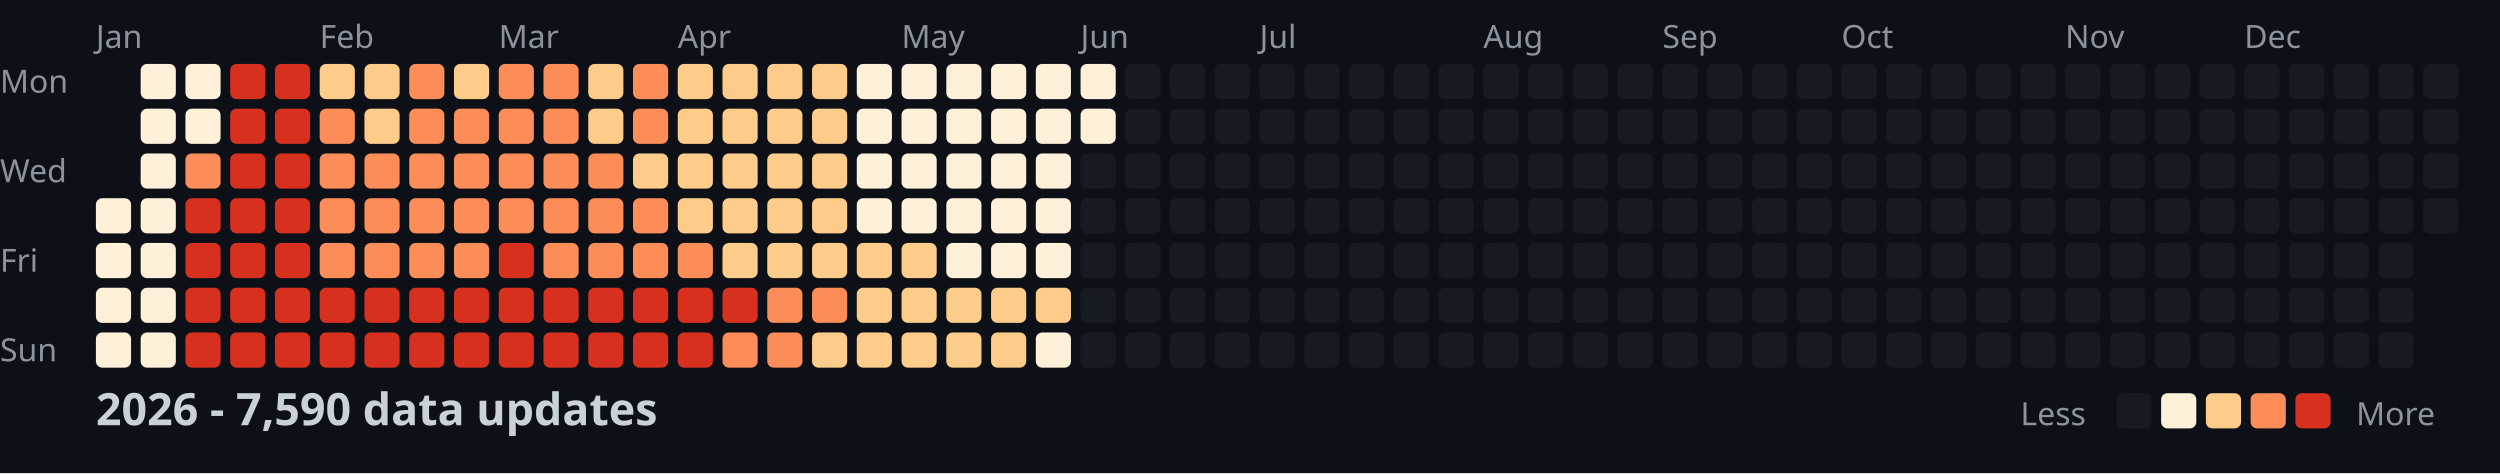
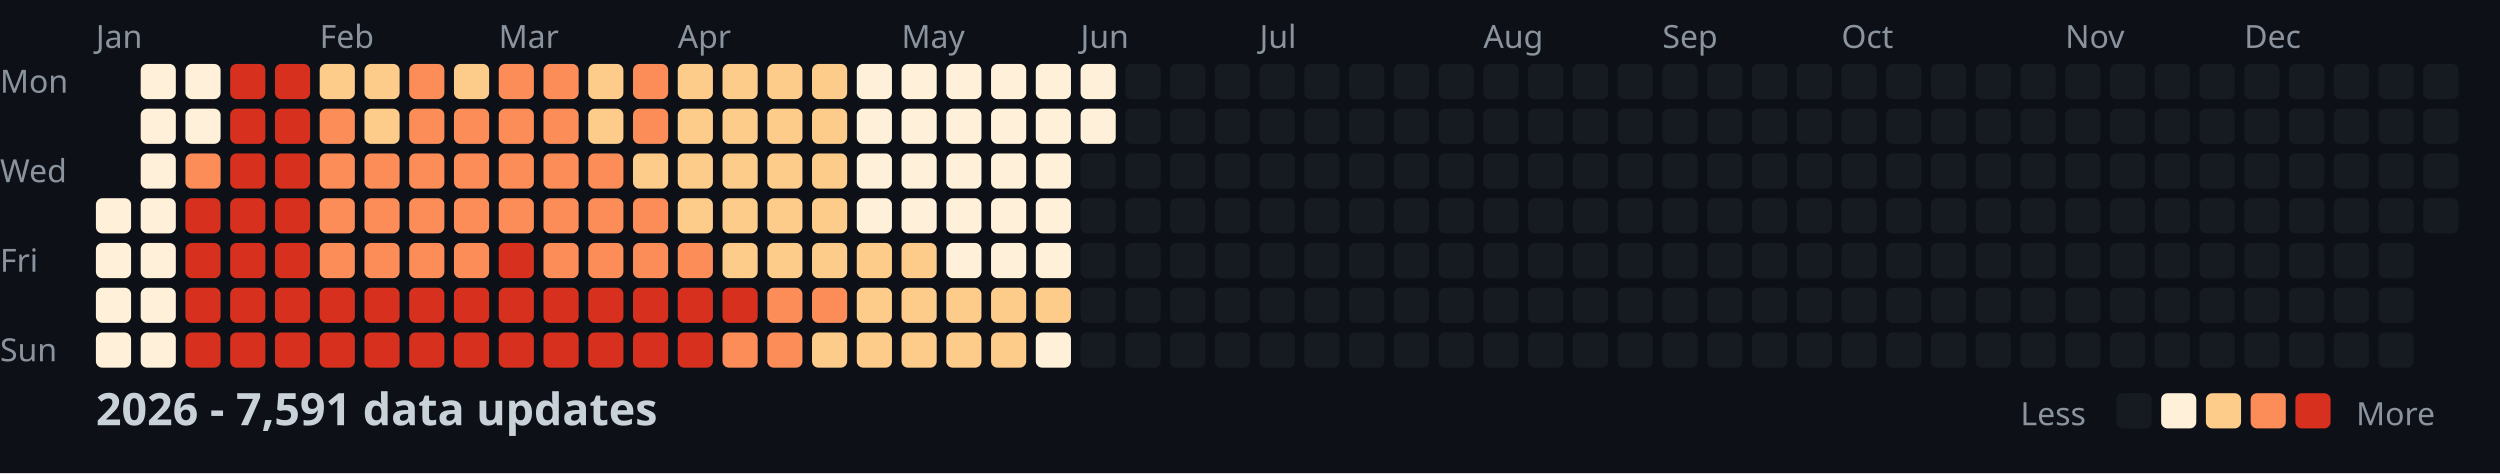
<svg xmlns="http://www.w3.org/2000/svg" width="782" height="148">
  <style>
    .month { font: 10px sans-serif; fill: #8b949e; }
    .day { font: 10px sans-serif; fill: #8b949e; }
    .title { font: bold 14px sans-serif; fill: #c9d1d9; }
    .legend { font: 10px sans-serif; fill: #8b949e; }
  </style>
  <rect width="100%" height="100%" fill="#0d1117" />
  <text x="0" y="29" class="day">Mon</text>
  <text x="0" y="57" class="day">Wed</text>
  <text x="0" y="85" class="day">Fri</text>
  <text x="0" y="113" class="day">Sun</text>
  <text x="30" y="15" class="month">Jan</text>
  <text x="100" y="15" class="month">Feb</text>
  <text x="156" y="15" class="month">Mar</text>
  <text x="212" y="15" class="month">Apr</text>
  <text x="282" y="15" class="month">May</text>
  <text x="338" y="15" class="month">Jun</text>
  <text x="394" y="15" class="month">Jul</text>
  <text x="464" y="15" class="month">Aug</text>
  <text x="520" y="15" class="month">Sep</text>
  <text x="576" y="15" class="month">Oct</text>
  <text x="646" y="15" class="month">Nov</text>
  <text x="702" y="15" class="month">Dec</text>
  <rect x="30" y="62" width="11" height="11" fill="#fef0d9" rx="2" />
  <rect x="30" y="76" width="11" height="11" fill="#fef0d9" rx="2" />
  <rect x="30" y="90" width="11" height="11" fill="#fef0d9" rx="2" />
  <rect x="30" y="104" width="11" height="11" fill="#fef0d9" rx="2" />
  <rect x="44" y="20" width="11" height="11" fill="#fef0d9" rx="2" />
  <rect x="44" y="34" width="11" height="11" fill="#fef0d9" rx="2" />
  <rect x="44" y="48" width="11" height="11" fill="#fef0d9" rx="2" />
  <rect x="44" y="62" width="11" height="11" fill="#fef0d9" rx="2" />
  <rect x="44" y="76" width="11" height="11" fill="#fef0d9" rx="2" />
  <rect x="44" y="90" width="11" height="11" fill="#fef0d9" rx="2" />
  <rect x="44" y="104" width="11" height="11" fill="#fef0d9" rx="2" />
  <rect x="58" y="20" width="11" height="11" fill="#fef0d9" rx="2" />
  <rect x="58" y="34" width="11" height="11" fill="#fef0d9" rx="2" />
  <rect x="58" y="48" width="11" height="11" fill="#fc8d59" rx="2" />
  <rect x="58" y="62" width="11" height="11" fill="#d7301f" rx="2" />
  <rect x="58" y="76" width="11" height="11" fill="#d7301f" rx="2" />
  <rect x="58" y="90" width="11" height="11" fill="#d7301f" rx="2" />
  <rect x="58" y="104" width="11" height="11" fill="#d7301f" rx="2" />
  <rect x="72" y="20" width="11" height="11" fill="#d7301f" rx="2" />
  <rect x="72" y="34" width="11" height="11" fill="#d7301f" rx="2" />
  <rect x="72" y="48" width="11" height="11" fill="#d7301f" rx="2" />
  <rect x="72" y="62" width="11" height="11" fill="#d7301f" rx="2" />
  <rect x="72" y="76" width="11" height="11" fill="#d7301f" rx="2" />
  <rect x="72" y="90" width="11" height="11" fill="#d7301f" rx="2" />
  <rect x="72" y="104" width="11" height="11" fill="#d7301f" rx="2" />
  <rect x="86" y="20" width="11" height="11" fill="#d7301f" rx="2" />
  <rect x="86" y="34" width="11" height="11" fill="#d7301f" rx="2" />
  <rect x="86" y="48" width="11" height="11" fill="#d7301f" rx="2" />
  <rect x="86" y="62" width="11" height="11" fill="#d7301f" rx="2" />
  <rect x="86" y="76" width="11" height="11" fill="#d7301f" rx="2" />
  <rect x="86" y="90" width="11" height="11" fill="#d7301f" rx="2" />
  <rect x="86" y="104" width="11" height="11" fill="#d7301f" rx="2" />
  <rect x="100" y="20" width="11" height="11" fill="#fdcc8a" rx="2" />
  <rect x="100" y="34" width="11" height="11" fill="#fc8d59" rx="2" />
  <rect x="100" y="48" width="11" height="11" fill="#fc8d59" rx="2" />
  <rect x="100" y="62" width="11" height="11" fill="#fc8d59" rx="2" />
  <rect x="100" y="76" width="11" height="11" fill="#fc8d59" rx="2" />
  <rect x="100" y="90" width="11" height="11" fill="#d7301f" rx="2" />
  <rect x="100" y="104" width="11" height="11" fill="#d7301f" rx="2" />
  <rect x="114" y="20" width="11" height="11" fill="#fdcc8a" rx="2" />
  <rect x="114" y="34" width="11" height="11" fill="#fdcc8a" rx="2" />
  <rect x="114" y="48" width="11" height="11" fill="#fc8d59" rx="2" />
  <rect x="114" y="62" width="11" height="11" fill="#fc8d59" rx="2" />
  <rect x="114" y="76" width="11" height="11" fill="#fc8d59" rx="2" />
  <rect x="114" y="90" width="11" height="11" fill="#d7301f" rx="2" />
  <rect x="114" y="104" width="11" height="11" fill="#d7301f" rx="2" />
  <rect x="128" y="20" width="11" height="11" fill="#fc8d59" rx="2" />
  <rect x="128" y="34" width="11" height="11" fill="#fc8d59" rx="2" />
  <rect x="128" y="48" width="11" height="11" fill="#fc8d59" rx="2" />
  <rect x="128" y="62" width="11" height="11" fill="#fc8d59" rx="2" />
  <rect x="128" y="76" width="11" height="11" fill="#fc8d59" rx="2" />
  <rect x="128" y="90" width="11" height="11" fill="#d7301f" rx="2" />
  <rect x="128" y="104" width="11" height="11" fill="#d7301f" rx="2" />
  <rect x="142" y="20" width="11" height="11" fill="#fdcc8a" rx="2" />
  <rect x="142" y="34" width="11" height="11" fill="#fc8d59" rx="2" />
  <rect x="142" y="48" width="11" height="11" fill="#fc8d59" rx="2" />
  <rect x="142" y="62" width="11" height="11" fill="#fc8d59" rx="2" />
  <rect x="142" y="76" width="11" height="11" fill="#fc8d59" rx="2" />
  <rect x="142" y="90" width="11" height="11" fill="#d7301f" rx="2" />
  <rect x="142" y="104" width="11" height="11" fill="#d7301f" rx="2" />
  <rect x="156" y="20" width="11" height="11" fill="#fc8d59" rx="2" />
  <rect x="156" y="34" width="11" height="11" fill="#fc8d59" rx="2" />
  <rect x="156" y="48" width="11" height="11" fill="#fc8d59" rx="2" />
  <rect x="156" y="62" width="11" height="11" fill="#fc8d59" rx="2" />
  <rect x="156" y="76" width="11" height="11" fill="#d7301f" rx="2" />
  <rect x="156" y="90" width="11" height="11" fill="#d7301f" rx="2" />
  <rect x="156" y="104" width="11" height="11" fill="#d7301f" rx="2" />
  <rect x="170" y="20" width="11" height="11" fill="#fc8d59" rx="2" />
  <rect x="170" y="34" width="11" height="11" fill="#fc8d59" rx="2" />
  <rect x="170" y="48" width="11" height="11" fill="#fc8d59" rx="2" />
  <rect x="170" y="62" width="11" height="11" fill="#fc8d59" rx="2" />
  <rect x="170" y="76" width="11" height="11" fill="#fc8d59" rx="2" />
  <rect x="170" y="90" width="11" height="11" fill="#d7301f" rx="2" />
  <rect x="170" y="104" width="11" height="11" fill="#d7301f" rx="2" />
  <rect x="184" y="20" width="11" height="11" fill="#fdcc8a" rx="2" />
  <rect x="184" y="34" width="11" height="11" fill="#fdcc8a" rx="2" />
  <rect x="184" y="48" width="11" height="11" fill="#fc8d59" rx="2" />
  <rect x="184" y="62" width="11" height="11" fill="#fc8d59" rx="2" />
  <rect x="184" y="76" width="11" height="11" fill="#fc8d59" rx="2" />
  <rect x="184" y="90" width="11" height="11" fill="#d7301f" rx="2" />
  <rect x="184" y="104" width="11" height="11" fill="#d7301f" rx="2" />
  <rect x="198" y="20" width="11" height="11" fill="#fc8d59" rx="2" />
  <rect x="198" y="34" width="11" height="11" fill="#fc8d59" rx="2" />
  <rect x="198" y="48" width="11" height="11" fill="#fdcc8a" rx="2" />
  <rect x="198" y="62" width="11" height="11" fill="#fc8d59" rx="2" />
  <rect x="198" y="76" width="11" height="11" fill="#fc8d59" rx="2" />
  <rect x="198" y="90" width="11" height="11" fill="#d7301f" rx="2" />
  <rect x="198" y="104" width="11" height="11" fill="#d7301f" rx="2" />
  <rect x="212" y="20" width="11" height="11" fill="#fdcc8a" rx="2" />
  <rect x="212" y="34" width="11" height="11" fill="#fdcc8a" rx="2" />
  <rect x="212" y="48" width="11" height="11" fill="#fdcc8a" rx="2" />
  <rect x="212" y="62" width="11" height="11" fill="#fdcc8a" rx="2" />
  <rect x="212" y="76" width="11" height="11" fill="#fc8d59" rx="2" />
  <rect x="212" y="90" width="11" height="11" fill="#d7301f" rx="2" />
  <rect x="212" y="104" width="11" height="11" fill="#d7301f" rx="2" />
  <rect x="226" y="20" width="11" height="11" fill="#fdcc8a" rx="2" />
  <rect x="226" y="34" width="11" height="11" fill="#fdcc8a" rx="2" />
  <rect x="226" y="48" width="11" height="11" fill="#fdcc8a" rx="2" />
  <rect x="226" y="62" width="11" height="11" fill="#fdcc8a" rx="2" />
  <rect x="226" y="76" width="11" height="11" fill="#fdcc8a" rx="2" />
  <rect x="226" y="90" width="11" height="11" fill="#d7301f" rx="2" />
  <rect x="226" y="104" width="11" height="11" fill="#fc8d59" rx="2" />
  <rect x="240" y="20" width="11" height="11" fill="#fdcc8a" rx="2" />
  <rect x="240" y="34" width="11" height="11" fill="#fdcc8a" rx="2" />
  <rect x="240" y="48" width="11" height="11" fill="#fdcc8a" rx="2" />
  <rect x="240" y="62" width="11" height="11" fill="#fdcc8a" rx="2" />
  <rect x="240" y="76" width="11" height="11" fill="#fdcc8a" rx="2" />
  <rect x="240" y="90" width="11" height="11" fill="#fc8d59" rx="2" />
  <rect x="240" y="104" width="11" height="11" fill="#fc8d59" rx="2" />
  <rect x="254" y="20" width="11" height="11" fill="#fdcc8a" rx="2" />
  <rect x="254" y="34" width="11" height="11" fill="#fdcc8a" rx="2" />
  <rect x="254" y="48" width="11" height="11" fill="#fdcc8a" rx="2" />
  <rect x="254" y="62" width="11" height="11" fill="#fdcc8a" rx="2" />
  <rect x="254" y="76" width="11" height="11" fill="#fdcc8a" rx="2" />
  <rect x="254" y="90" width="11" height="11" fill="#fc8d59" rx="2" />
  <rect x="254" y="104" width="11" height="11" fill="#fdcc8a" rx="2" />
  <rect x="268" y="20" width="11" height="11" fill="#fef0d9" rx="2" />
  <rect x="268" y="34" width="11" height="11" fill="#fef0d9" rx="2" />
  <rect x="268" y="48" width="11" height="11" fill="#fef0d9" rx="2" />
  <rect x="268" y="62" width="11" height="11" fill="#fef0d9" rx="2" />
  <rect x="268" y="76" width="11" height="11" fill="#fdcc8a" rx="2" />
  <rect x="268" y="90" width="11" height="11" fill="#fdcc8a" rx="2" />
  <rect x="268" y="104" width="11" height="11" fill="#fdcc8a" rx="2" />
  <rect x="282" y="20" width="11" height="11" fill="#fef0d9" rx="2" />
  <rect x="282" y="34" width="11" height="11" fill="#fef0d9" rx="2" />
  <rect x="282" y="48" width="11" height="11" fill="#fef0d9" rx="2" />
  <rect x="282" y="62" width="11" height="11" fill="#fef0d9" rx="2" />
  <rect x="282" y="76" width="11" height="11" fill="#fdcc8a" rx="2" />
  <rect x="282" y="90" width="11" height="11" fill="#fdcc8a" rx="2" />
  <rect x="282" y="104" width="11" height="11" fill="#fdcc8a" rx="2" />
  <rect x="296" y="20" width="11" height="11" fill="#fef0d9" rx="2" />
  <rect x="296" y="34" width="11" height="11" fill="#fef0d9" rx="2" />
  <rect x="296" y="48" width="11" height="11" fill="#fef0d9" rx="2" />
  <rect x="296" y="62" width="11" height="11" fill="#fef0d9" rx="2" />
  <rect x="296" y="76" width="11" height="11" fill="#fef0d9" rx="2" />
  <rect x="296" y="90" width="11" height="11" fill="#fdcc8a" rx="2" />
  <rect x="296" y="104" width="11" height="11" fill="#fdcc8a" rx="2" />
  <rect x="310" y="20" width="11" height="11" fill="#fef0d9" rx="2" />
  <rect x="310" y="34" width="11" height="11" fill="#fef0d9" rx="2" />
  <rect x="310" y="48" width="11" height="11" fill="#fef0d9" rx="2" />
  <rect x="310" y="62" width="11" height="11" fill="#fef0d9" rx="2" />
  <rect x="310" y="76" width="11" height="11" fill="#fef0d9" rx="2" />
  <rect x="310" y="90" width="11" height="11" fill="#fdcc8a" rx="2" />
  <rect x="310" y="104" width="11" height="11" fill="#fdcc8a" rx="2" />
  <rect x="324" y="20" width="11" height="11" fill="#fef0d9" rx="2" />
  <rect x="324" y="34" width="11" height="11" fill="#fef0d9" rx="2" />
  <rect x="324" y="48" width="11" height="11" fill="#fef0d9" rx="2" />
  <rect x="324" y="62" width="11" height="11" fill="#fef0d9" rx="2" />
  <rect x="324" y="76" width="11" height="11" fill="#fef0d9" rx="2" />
  <rect x="324" y="90" width="11" height="11" fill="#fdcc8a" rx="2" />
  <rect x="324" y="104" width="11" height="11" fill="#fef0d9" rx="2" />
  <rect x="338" y="20" width="11" height="11" fill="#fef0d9" rx="2" />
  <rect x="338" y="34" width="11" height="11" fill="#fef0d9" rx="2" />
  <rect x="338" y="48" width="11" height="11" fill="#161b22" rx="2" />
  <rect x="338" y="62" width="11" height="11" fill="#161b22" rx="2" />
  <rect x="338" y="76" width="11" height="11" fill="#161b22" rx="2" />
  <rect x="338" y="90" width="11" height="11" fill="#161b22" rx="2" />
  <rect x="338" y="104" width="11" height="11" fill="#161b22" rx="2" />
  <rect x="352" y="20" width="11" height="11" fill="#161b22" rx="2" />
  <rect x="352" y="34" width="11" height="11" fill="#161b22" rx="2" />
  <rect x="352" y="48" width="11" height="11" fill="#161b22" rx="2" />
  <rect x="352" y="62" width="11" height="11" fill="#161b22" rx="2" />
  <rect x="352" y="76" width="11" height="11" fill="#161b22" rx="2" />
  <rect x="352" y="90" width="11" height="11" fill="#161b22" rx="2" />
  <rect x="352" y="104" width="11" height="11" fill="#161b22" rx="2" />
  <rect x="366" y="20" width="11" height="11" fill="#161b22" rx="2" />
  <rect x="366" y="34" width="11" height="11" fill="#161b22" rx="2" />
  <rect x="366" y="48" width="11" height="11" fill="#161b22" rx="2" />
  <rect x="366" y="62" width="11" height="11" fill="#161b22" rx="2" />
  <rect x="366" y="76" width="11" height="11" fill="#161b22" rx="2" />
  <rect x="366" y="90" width="11" height="11" fill="#161b22" rx="2" />
  <rect x="366" y="104" width="11" height="11" fill="#161b22" rx="2" />
  <rect x="380" y="20" width="11" height="11" fill="#161b22" rx="2" />
  <rect x="380" y="34" width="11" height="11" fill="#161b22" rx="2" />
  <rect x="380" y="48" width="11" height="11" fill="#161b22" rx="2" />
  <rect x="380" y="62" width="11" height="11" fill="#161b22" rx="2" />
  <rect x="380" y="76" width="11" height="11" fill="#161b22" rx="2" />
  <rect x="380" y="90" width="11" height="11" fill="#161b22" rx="2" />
  <rect x="380" y="104" width="11" height="11" fill="#161b22" rx="2" />
  <rect x="394" y="20" width="11" height="11" fill="#161b22" rx="2" />
  <rect x="394" y="34" width="11" height="11" fill="#161b22" rx="2" />
  <rect x="394" y="48" width="11" height="11" fill="#161b22" rx="2" />
  <rect x="394" y="62" width="11" height="11" fill="#161b22" rx="2" />
  <rect x="394" y="76" width="11" height="11" fill="#161b22" rx="2" />
  <rect x="394" y="90" width="11" height="11" fill="#161b22" rx="2" />
  <rect x="394" y="104" width="11" height="11" fill="#161b22" rx="2" />
  <rect x="408" y="20" width="11" height="11" fill="#161b22" rx="2" />
  <rect x="408" y="34" width="11" height="11" fill="#161b22" rx="2" />
  <rect x="408" y="48" width="11" height="11" fill="#161b22" rx="2" />
  <rect x="408" y="62" width="11" height="11" fill="#161b22" rx="2" />
  <rect x="408" y="76" width="11" height="11" fill="#161b22" rx="2" />
  <rect x="408" y="90" width="11" height="11" fill="#161b22" rx="2" />
  <rect x="408" y="104" width="11" height="11" fill="#161b22" rx="2" />
  <rect x="422" y="20" width="11" height="11" fill="#161b22" rx="2" />
  <rect x="422" y="34" width="11" height="11" fill="#161b22" rx="2" />
  <rect x="422" y="48" width="11" height="11" fill="#161b22" rx="2" />
  <rect x="422" y="62" width="11" height="11" fill="#161b22" rx="2" />
  <rect x="422" y="76" width="11" height="11" fill="#161b22" rx="2" />
  <rect x="422" y="90" width="11" height="11" fill="#161b22" rx="2" />
  <rect x="422" y="104" width="11" height="11" fill="#161b22" rx="2" />
  <rect x="436" y="20" width="11" height="11" fill="#161b22" rx="2" />
  <rect x="436" y="34" width="11" height="11" fill="#161b22" rx="2" />
  <rect x="436" y="48" width="11" height="11" fill="#161b22" rx="2" />
  <rect x="436" y="62" width="11" height="11" fill="#161b22" rx="2" />
  <rect x="436" y="76" width="11" height="11" fill="#161b22" rx="2" />
  <rect x="436" y="90" width="11" height="11" fill="#161b22" rx="2" />
  <rect x="436" y="104" width="11" height="11" fill="#161b22" rx="2" />
  <rect x="450" y="20" width="11" height="11" fill="#161b22" rx="2" />
  <rect x="450" y="34" width="11" height="11" fill="#161b22" rx="2" />
  <rect x="450" y="48" width="11" height="11" fill="#161b22" rx="2" />
  <rect x="450" y="62" width="11" height="11" fill="#161b22" rx="2" />
  <rect x="450" y="76" width="11" height="11" fill="#161b22" rx="2" />
  <rect x="450" y="90" width="11" height="11" fill="#161b22" rx="2" />
  <rect x="450" y="104" width="11" height="11" fill="#161b22" rx="2" />
  <rect x="464" y="20" width="11" height="11" fill="#161b22" rx="2" />
  <rect x="464" y="34" width="11" height="11" fill="#161b22" rx="2" />
  <rect x="464" y="48" width="11" height="11" fill="#161b22" rx="2" />
  <rect x="464" y="62" width="11" height="11" fill="#161b22" rx="2" />
  <rect x="464" y="76" width="11" height="11" fill="#161b22" rx="2" />
  <rect x="464" y="90" width="11" height="11" fill="#161b22" rx="2" />
  <rect x="464" y="104" width="11" height="11" fill="#161b22" rx="2" />
  <rect x="478" y="20" width="11" height="11" fill="#161b22" rx="2" />
  <rect x="478" y="34" width="11" height="11" fill="#161b22" rx="2" />
  <rect x="478" y="48" width="11" height="11" fill="#161b22" rx="2" />
  <rect x="478" y="62" width="11" height="11" fill="#161b22" rx="2" />
  <rect x="478" y="76" width="11" height="11" fill="#161b22" rx="2" />
  <rect x="478" y="90" width="11" height="11" fill="#161b22" rx="2" />
  <rect x="478" y="104" width="11" height="11" fill="#161b22" rx="2" />
  <rect x="492" y="20" width="11" height="11" fill="#161b22" rx="2" />
  <rect x="492" y="34" width="11" height="11" fill="#161b22" rx="2" />
  <rect x="492" y="48" width="11" height="11" fill="#161b22" rx="2" />
  <rect x="492" y="62" width="11" height="11" fill="#161b22" rx="2" />
  <rect x="492" y="76" width="11" height="11" fill="#161b22" rx="2" />
  <rect x="492" y="90" width="11" height="11" fill="#161b22" rx="2" />
  <rect x="492" y="104" width="11" height="11" fill="#161b22" rx="2" />
  <rect x="506" y="20" width="11" height="11" fill="#161b22" rx="2" />
  <rect x="506" y="34" width="11" height="11" fill="#161b22" rx="2" />
  <rect x="506" y="48" width="11" height="11" fill="#161b22" rx="2" />
  <rect x="506" y="62" width="11" height="11" fill="#161b22" rx="2" />
  <rect x="506" y="76" width="11" height="11" fill="#161b22" rx="2" />
  <rect x="506" y="90" width="11" height="11" fill="#161b22" rx="2" />
  <rect x="506" y="104" width="11" height="11" fill="#161b22" rx="2" />
  <rect x="520" y="20" width="11" height="11" fill="#161b22" rx="2" />
  <rect x="520" y="34" width="11" height="11" fill="#161b22" rx="2" />
  <rect x="520" y="48" width="11" height="11" fill="#161b22" rx="2" />
  <rect x="520" y="62" width="11" height="11" fill="#161b22" rx="2" />
  <rect x="520" y="76" width="11" height="11" fill="#161b22" rx="2" />
  <rect x="520" y="90" width="11" height="11" fill="#161b22" rx="2" />
  <rect x="520" y="104" width="11" height="11" fill="#161b22" rx="2" />
  <rect x="534" y="20" width="11" height="11" fill="#161b22" rx="2" />
  <rect x="534" y="34" width="11" height="11" fill="#161b22" rx="2" />
  <rect x="534" y="48" width="11" height="11" fill="#161b22" rx="2" />
  <rect x="534" y="62" width="11" height="11" fill="#161b22" rx="2" />
  <rect x="534" y="76" width="11" height="11" fill="#161b22" rx="2" />
  <rect x="534" y="90" width="11" height="11" fill="#161b22" rx="2" />
  <rect x="534" y="104" width="11" height="11" fill="#161b22" rx="2" />
  <rect x="548" y="20" width="11" height="11" fill="#161b22" rx="2" />
  <rect x="548" y="34" width="11" height="11" fill="#161b22" rx="2" />
  <rect x="548" y="48" width="11" height="11" fill="#161b22" rx="2" />
  <rect x="548" y="62" width="11" height="11" fill="#161b22" rx="2" />
  <rect x="548" y="76" width="11" height="11" fill="#161b22" rx="2" />
  <rect x="548" y="90" width="11" height="11" fill="#161b22" rx="2" />
  <rect x="548" y="104" width="11" height="11" fill="#161b22" rx="2" />
  <rect x="562" y="20" width="11" height="11" fill="#161b22" rx="2" />
  <rect x="562" y="34" width="11" height="11" fill="#161b22" rx="2" />
  <rect x="562" y="48" width="11" height="11" fill="#161b22" rx="2" />
  <rect x="562" y="62" width="11" height="11" fill="#161b22" rx="2" />
  <rect x="562" y="76" width="11" height="11" fill="#161b22" rx="2" />
  <rect x="562" y="90" width="11" height="11" fill="#161b22" rx="2" />
  <rect x="562" y="104" width="11" height="11" fill="#161b22" rx="2" />
  <rect x="576" y="20" width="11" height="11" fill="#161b22" rx="2" />
  <rect x="576" y="34" width="11" height="11" fill="#161b22" rx="2" />
  <rect x="576" y="48" width="11" height="11" fill="#161b22" rx="2" />
  <rect x="576" y="62" width="11" height="11" fill="#161b22" rx="2" />
  <rect x="576" y="76" width="11" height="11" fill="#161b22" rx="2" />
  <rect x="576" y="90" width="11" height="11" fill="#161b22" rx="2" />
  <rect x="576" y="104" width="11" height="11" fill="#161b22" rx="2" />
  <rect x="590" y="20" width="11" height="11" fill="#161b22" rx="2" />
  <rect x="590" y="34" width="11" height="11" fill="#161b22" rx="2" />
  <rect x="590" y="48" width="11" height="11" fill="#161b22" rx="2" />
  <rect x="590" y="62" width="11" height="11" fill="#161b22" rx="2" />
  <rect x="590" y="76" width="11" height="11" fill="#161b22" rx="2" />
  <rect x="590" y="90" width="11" height="11" fill="#161b22" rx="2" />
  <rect x="590" y="104" width="11" height="11" fill="#161b22" rx="2" />
  <rect x="604" y="20" width="11" height="11" fill="#161b22" rx="2" />
  <rect x="604" y="34" width="11" height="11" fill="#161b22" rx="2" />
  <rect x="604" y="48" width="11" height="11" fill="#161b22" rx="2" />
  <rect x="604" y="62" width="11" height="11" fill="#161b22" rx="2" />
  <rect x="604" y="76" width="11" height="11" fill="#161b22" rx="2" />
  <rect x="604" y="90" width="11" height="11" fill="#161b22" rx="2" />
  <rect x="604" y="104" width="11" height="11" fill="#161b22" rx="2" />
  <rect x="618" y="20" width="11" height="11" fill="#161b22" rx="2" />
  <rect x="618" y="34" width="11" height="11" fill="#161b22" rx="2" />
  <rect x="618" y="48" width="11" height="11" fill="#161b22" rx="2" />
  <rect x="618" y="62" width="11" height="11" fill="#161b22" rx="2" />
  <rect x="618" y="76" width="11" height="11" fill="#161b22" rx="2" />
  <rect x="618" y="90" width="11" height="11" fill="#161b22" rx="2" />
  <rect x="618" y="104" width="11" height="11" fill="#161b22" rx="2" />
  <rect x="632" y="20" width="11" height="11" fill="#161b22" rx="2" />
  <rect x="632" y="34" width="11" height="11" fill="#161b22" rx="2" />
  <rect x="632" y="48" width="11" height="11" fill="#161b22" rx="2" />
  <rect x="632" y="62" width="11" height="11" fill="#161b22" rx="2" />
  <rect x="632" y="76" width="11" height="11" fill="#161b22" rx="2" />
  <rect x="632" y="90" width="11" height="11" fill="#161b22" rx="2" />
  <rect x="632" y="104" width="11" height="11" fill="#161b22" rx="2" />
  <rect x="646" y="20" width="11" height="11" fill="#161b22" rx="2" />
  <rect x="646" y="34" width="11" height="11" fill="#161b22" rx="2" />
  <rect x="646" y="48" width="11" height="11" fill="#161b22" rx="2" />
  <rect x="646" y="62" width="11" height="11" fill="#161b22" rx="2" />
  <rect x="646" y="76" width="11" height="11" fill="#161b22" rx="2" />
  <rect x="646" y="90" width="11" height="11" fill="#161b22" rx="2" />
  <rect x="646" y="104" width="11" height="11" fill="#161b22" rx="2" />
  <rect x="660" y="20" width="11" height="11" fill="#161b22" rx="2" />
  <rect x="660" y="34" width="11" height="11" fill="#161b22" rx="2" />
  <rect x="660" y="48" width="11" height="11" fill="#161b22" rx="2" />
  <rect x="660" y="62" width="11" height="11" fill="#161b22" rx="2" />
  <rect x="660" y="76" width="11" height="11" fill="#161b22" rx="2" />
  <rect x="660" y="90" width="11" height="11" fill="#161b22" rx="2" />
  <rect x="660" y="104" width="11" height="11" fill="#161b22" rx="2" />
  <rect x="674" y="20" width="11" height="11" fill="#161b22" rx="2" />
  <rect x="674" y="34" width="11" height="11" fill="#161b22" rx="2" />
  <rect x="674" y="48" width="11" height="11" fill="#161b22" rx="2" />
  <rect x="674" y="62" width="11" height="11" fill="#161b22" rx="2" />
  <rect x="674" y="76" width="11" height="11" fill="#161b22" rx="2" />
  <rect x="674" y="90" width="11" height="11" fill="#161b22" rx="2" />
  <rect x="674" y="104" width="11" height="11" fill="#161b22" rx="2" />
  <rect x="688" y="20" width="11" height="11" fill="#161b22" rx="2" />
  <rect x="688" y="34" width="11" height="11" fill="#161b22" rx="2" />
  <rect x="688" y="48" width="11" height="11" fill="#161b22" rx="2" />
  <rect x="688" y="62" width="11" height="11" fill="#161b22" rx="2" />
  <rect x="688" y="76" width="11" height="11" fill="#161b22" rx="2" />
  <rect x="688" y="90" width="11" height="11" fill="#161b22" rx="2" />
  <rect x="688" y="104" width="11" height="11" fill="#161b22" rx="2" />
  <rect x="702" y="20" width="11" height="11" fill="#161b22" rx="2" />
  <rect x="702" y="34" width="11" height="11" fill="#161b22" rx="2" />
  <rect x="702" y="48" width="11" height="11" fill="#161b22" rx="2" />
  <rect x="702" y="62" width="11" height="11" fill="#161b22" rx="2" />
  <rect x="702" y="76" width="11" height="11" fill="#161b22" rx="2" />
  <rect x="702" y="90" width="11" height="11" fill="#161b22" rx="2" />
  <rect x="702" y="104" width="11" height="11" fill="#161b22" rx="2" />
  <rect x="716" y="20" width="11" height="11" fill="#161b22" rx="2" />
  <rect x="716" y="34" width="11" height="11" fill="#161b22" rx="2" />
  <rect x="716" y="48" width="11" height="11" fill="#161b22" rx="2" />
  <rect x="716" y="62" width="11" height="11" fill="#161b22" rx="2" />
  <rect x="716" y="76" width="11" height="11" fill="#161b22" rx="2" />
  <rect x="716" y="90" width="11" height="11" fill="#161b22" rx="2" />
  <rect x="716" y="104" width="11" height="11" fill="#161b22" rx="2" />
  <rect x="730" y="20" width="11" height="11" fill="#161b22" rx="2" />
  <rect x="730" y="34" width="11" height="11" fill="#161b22" rx="2" />
  <rect x="730" y="48" width="11" height="11" fill="#161b22" rx="2" />
  <rect x="730" y="62" width="11" height="11" fill="#161b22" rx="2" />
  <rect x="730" y="76" width="11" height="11" fill="#161b22" rx="2" />
  <rect x="730" y="90" width="11" height="11" fill="#161b22" rx="2" />
  <rect x="730" y="104" width="11" height="11" fill="#161b22" rx="2" />
  <rect x="744" y="20" width="11" height="11" fill="#161b22" rx="2" />
  <rect x="744" y="34" width="11" height="11" fill="#161b22" rx="2" />
  <rect x="744" y="48" width="11" height="11" fill="#161b22" rx="2" />
  <rect x="744" y="62" width="11" height="11" fill="#161b22" rx="2" />
  <rect x="744" y="76" width="11" height="11" fill="#161b22" rx="2" />
  <rect x="744" y="90" width="11" height="11" fill="#161b22" rx="2" />
  <rect x="744" y="104" width="11" height="11" fill="#161b22" rx="2" />
  <rect x="758" y="20" width="11" height="11" fill="#161b22" rx="2" />
  <rect x="758" y="34" width="11" height="11" fill="#161b22" rx="2" />
  <rect x="758" y="48" width="11" height="11" fill="#161b22" rx="2" />
  <rect x="758" y="62" width="11" height="11" fill="#161b22" rx="2" />
-   <text x="30" y="133" class="title">2026 - 7,590 data updates</text>
+   <text x="30" y="133" class="title">2026 - 7,591 data updates</text>
  <text x="632" y="133" class="legend">Less</text>
  <rect x="662" y="123" width="11" height="11" fill="#161b22" rx="2" />
  <rect x="676" y="123" width="11" height="11" fill="#fef0d9" rx="2" />
  <rect x="690" y="123" width="11" height="11" fill="#fdcc8a" rx="2" />
  <rect x="704" y="123" width="11" height="11" fill="#fc8d59" rx="2" />
  <rect x="718" y="123" width="11" height="11" fill="#d7301f" rx="2" />
  <text x="737" y="133" class="legend">More</text>
</svg>
